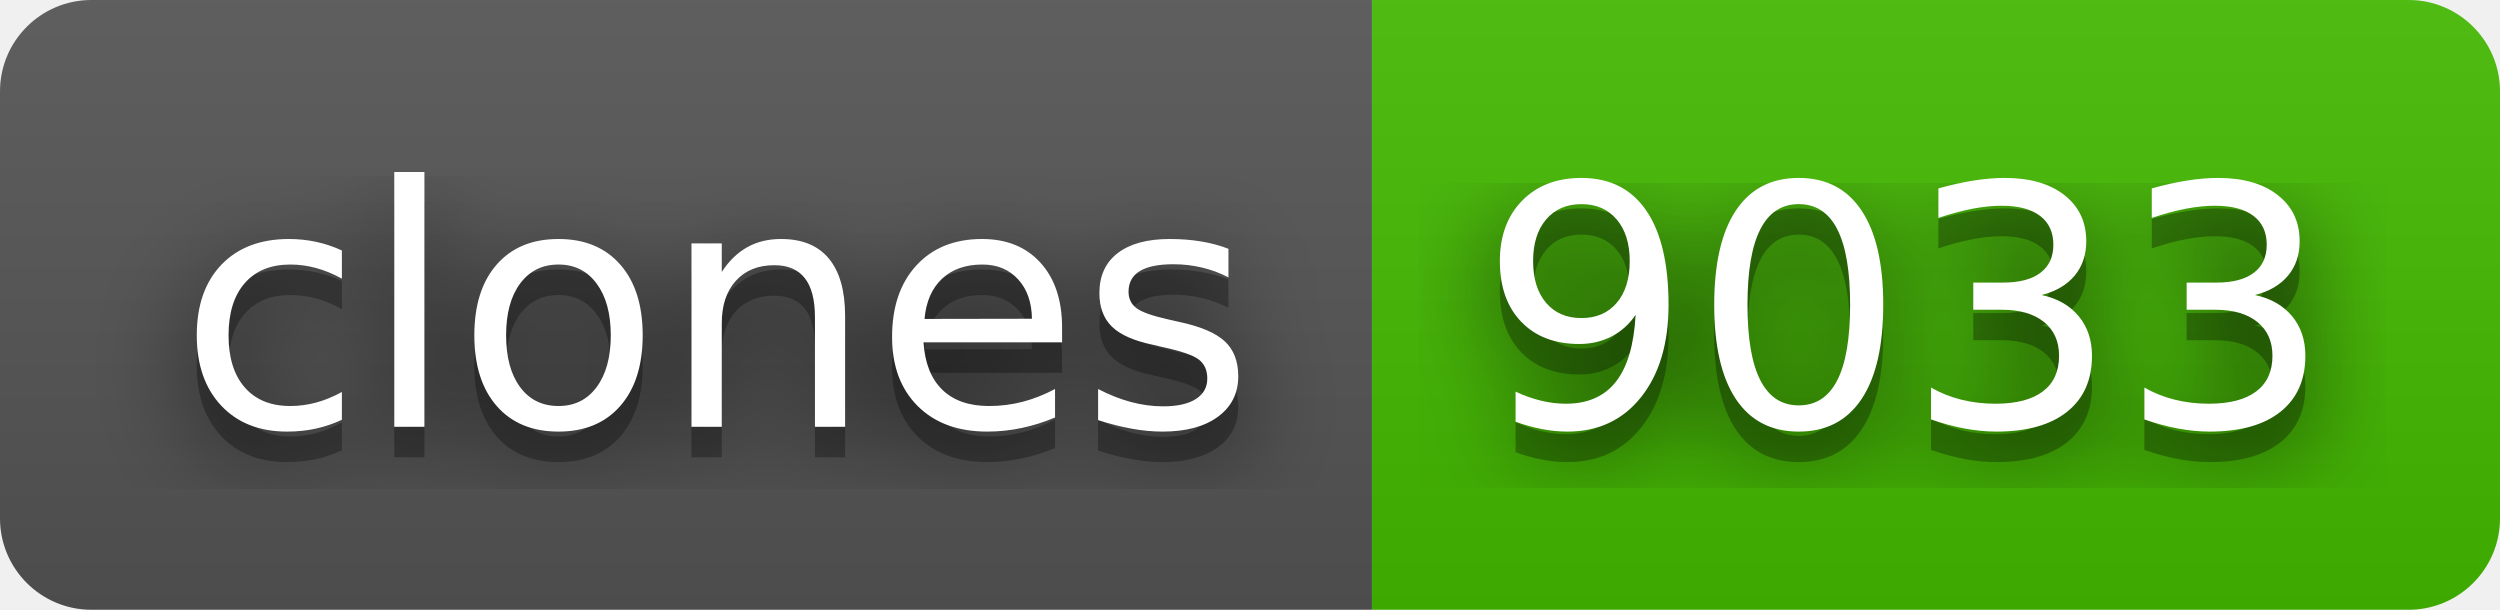
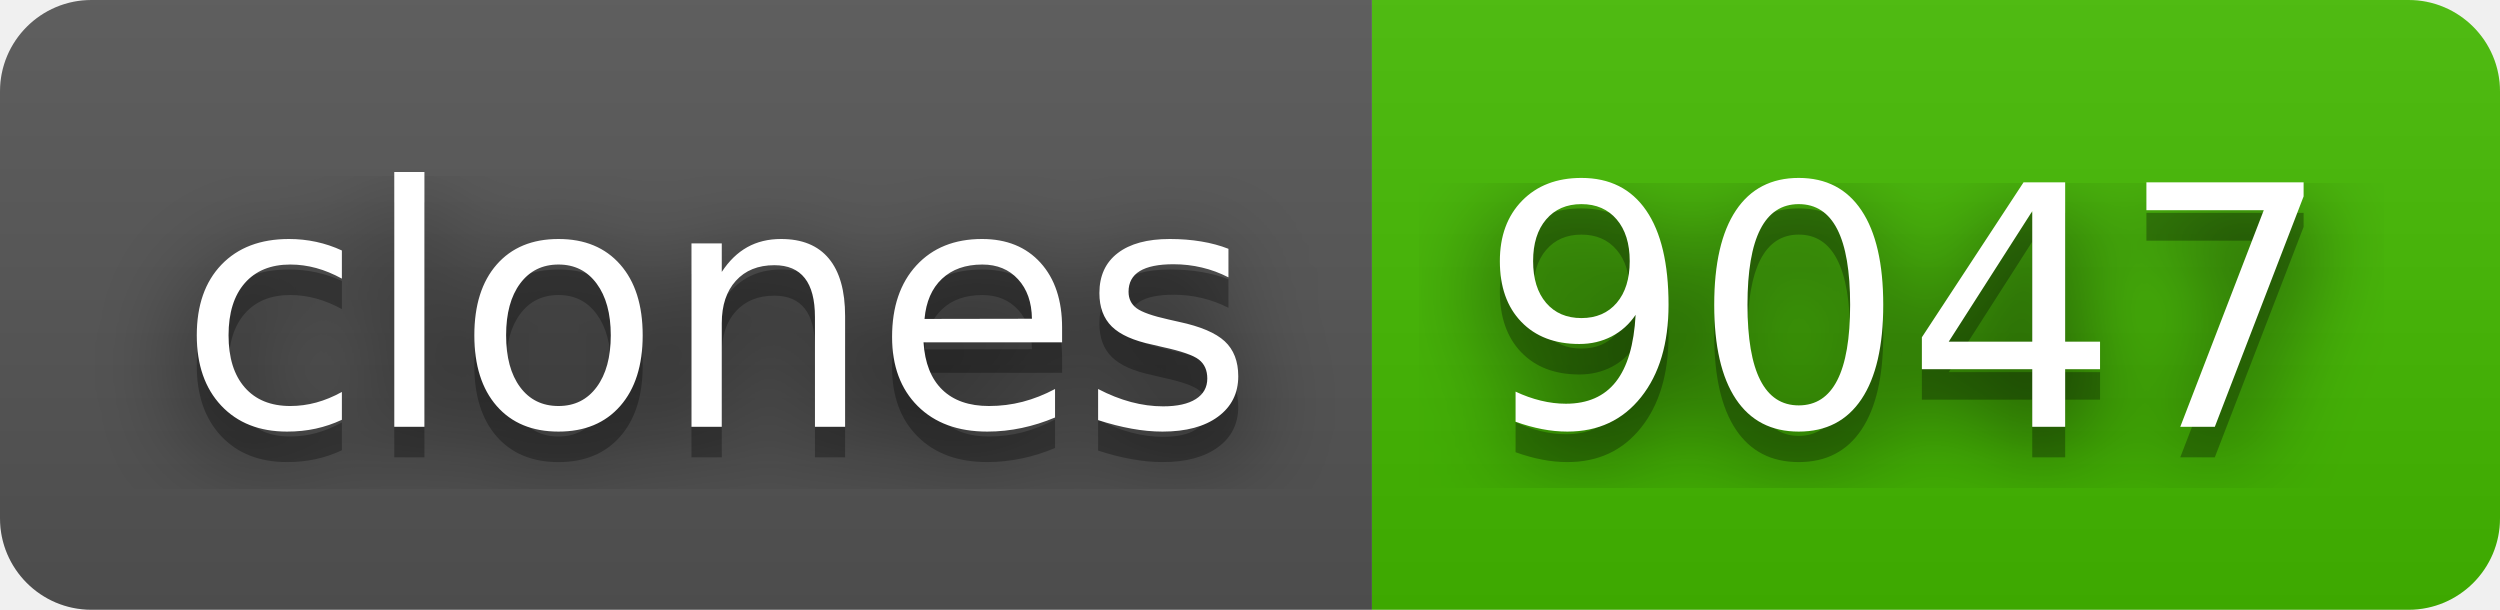
- <svg xmlns="http://www.w3.org/2000/svg" width="82" height="20" role="img" aria-label="clones: 9033">
+ <svg xmlns="http://www.w3.org/2000/svg" width="82" height="20" role="img" aria-label="clones: 9047">
  <filter id="blur">
    <feGaussianBlur stdDeviation="16" />
  </filter>
  <linearGradient id="s" x2="0" y2="100%">
    <stop offset="0" stop-color="#bbb" stop-opacity=".1" />
    <stop offset="1" stop-opacity=".1" />
  </linearGradient>
  <clipPath id="r">
    <rect width="82" height="20" rx="3" />
  </clipPath>
  <g clip-path="url(#r)">
    <rect width="45" height="20" fill="#555" />
    <rect x="45" width="37" height="20" fill="#4b0" />
    <rect width="82" height="20" fill="url(#s)" />
  </g>
  <g fill="#fff" text-anchor="middle" font-family="Verdana,Geneva,DejaVu Sans,sans-serif" text-rendering="geometricPrecision" font-size="110">
    <g transform="scale(.1)">
      <g aria-hidden="true" fill="#010101">
        <text x="235" y="150" fill-opacity=".8" filter="url(#blur)" textLength="350">clones</text>
        <text x="235" y="150" fill-opacity=".3" textLength="350">clones</text>
      </g>
      <text x="235" y="140" textLength="350">clones</text>
    </g>
    <g transform="scale(.1)">
      <g aria-hidden="true" fill="#010101">
-         <text x="625" y="150" fill-opacity=".8" filter="url(#blur)" textLength="270">9033</text>
-         <text x="625" y="150" fill-opacity=".3" textLength="270">9033</text>
+         <text x="625" y="150" fill-opacity=".8" filter="url(#blur)" textLength="270">9047</text>
+         <text x="625" y="150" fill-opacity=".3" textLength="270">9047</text>
      </g>
-       <text x="625" y="140" textLength="270">9033</text>
+       <text x="625" y="140" textLength="270">9047</text>
    </g>
  </g>
</svg>
